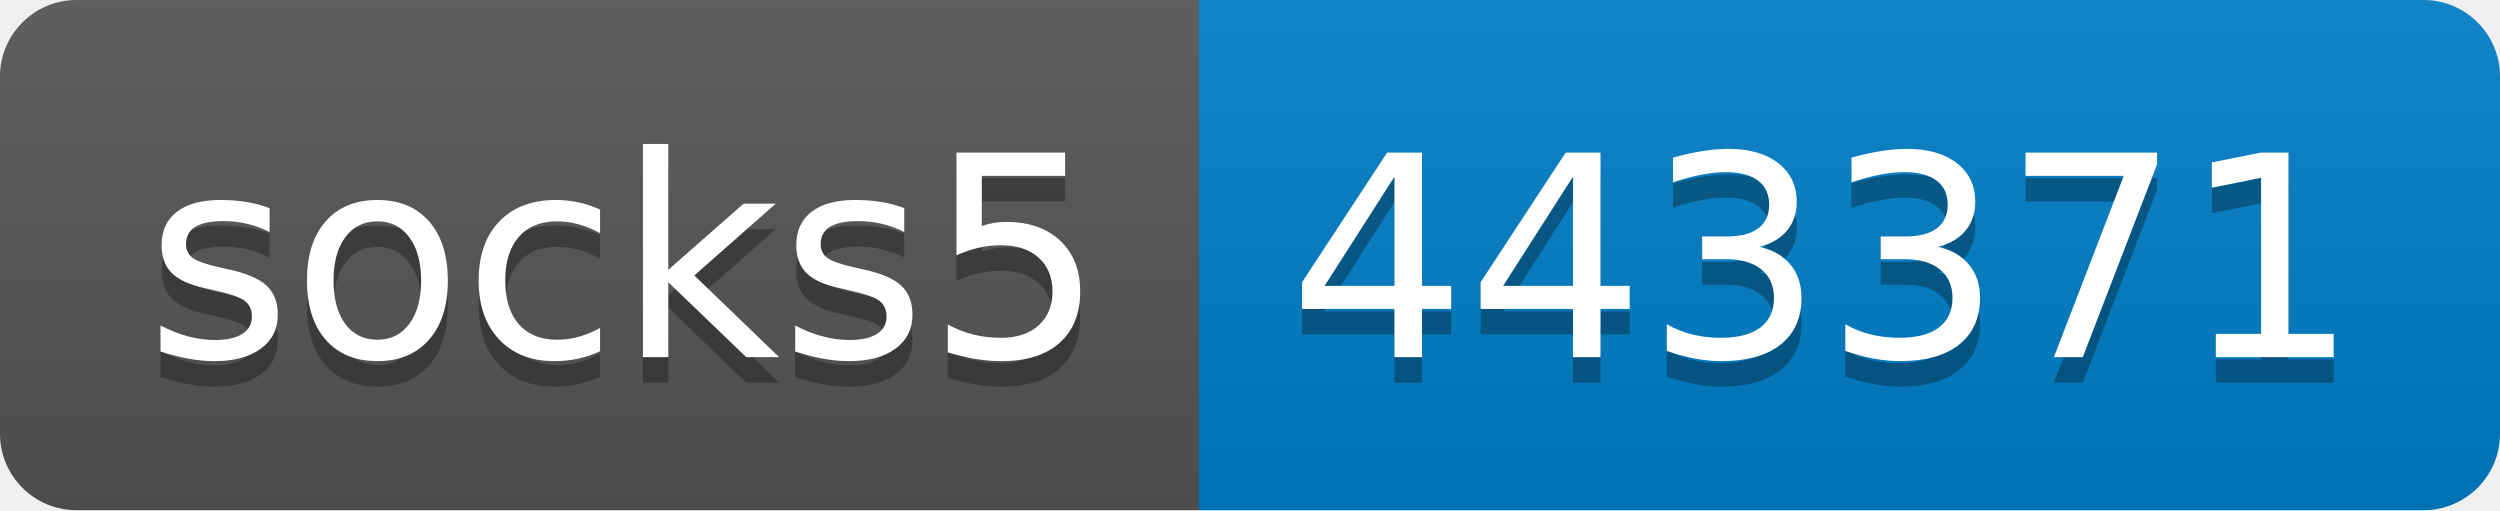
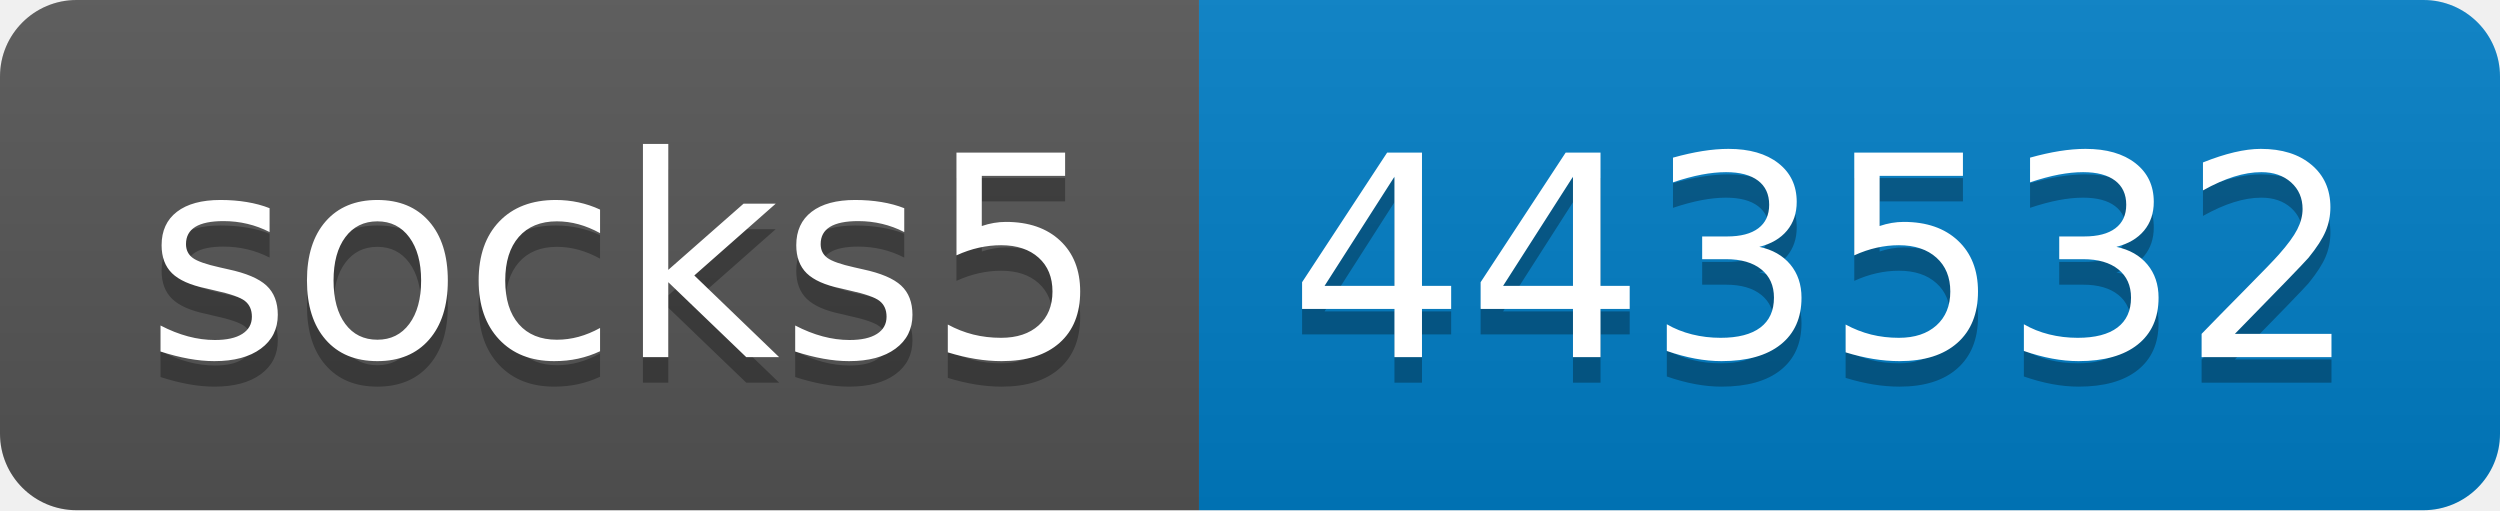
- <svg xmlns="http://www.w3.org/2000/svg" width="98" height="20" role="img" aria-label="socks5: 443371">
+ <svg xmlns="http://www.w3.org/2000/svg" width="98" height="20" role="img" aria-label="socks5: 443532">
  <linearGradient id="s" x2="0" y2="100%">
    <stop offset="0" stop-color="#bbb" stop-opacity=".1" />
    <stop offset="1" stop-opacity=".1" />
  </linearGradient>
  <clipPath id="r">
    <rect width="98" height="20" rx="3" fill="#fff" />
  </clipPath>
  <g clip-path="url(#r)">
    <rect width="47" height="20" fill="#555" />
    <rect x="47" width="51" height="20" fill="#007ec6" />
    <rect width="98" height="20" fill="url(#s)" />
  </g>
  <g fill="#fff" text-anchor="middle" font-family="Verdana,Geneva,DejaVu Sans,sans-serif" text-rendering="geometricPrecision" font-size="110">
    <text aria-hidden="true" x="245" y="150" fill="#010101" fill-opacity=".3" transform="scale(.1)" textLength="370">socks5</text>
    <text x="245" y="140" transform="scale(.1)" fill="#fff" textLength="370">socks5</text>
-     <text aria-hidden="true" x="715" y="150" fill="#010101" fill-opacity=".3" transform="scale(.1)" textLength="410">443371</text>
-     <text x="715" y="140" transform="scale(.1)" fill="#fff" textLength="410">443371</text>
+     <text aria-hidden="true" x="715" y="150" fill="#010101" fill-opacity=".3" transform="scale(.1)" textLength="410">443532</text>
+     <text x="715" y="140" transform="scale(.1)" fill="#fff" textLength="410">443532</text>
  </g>
</svg>
